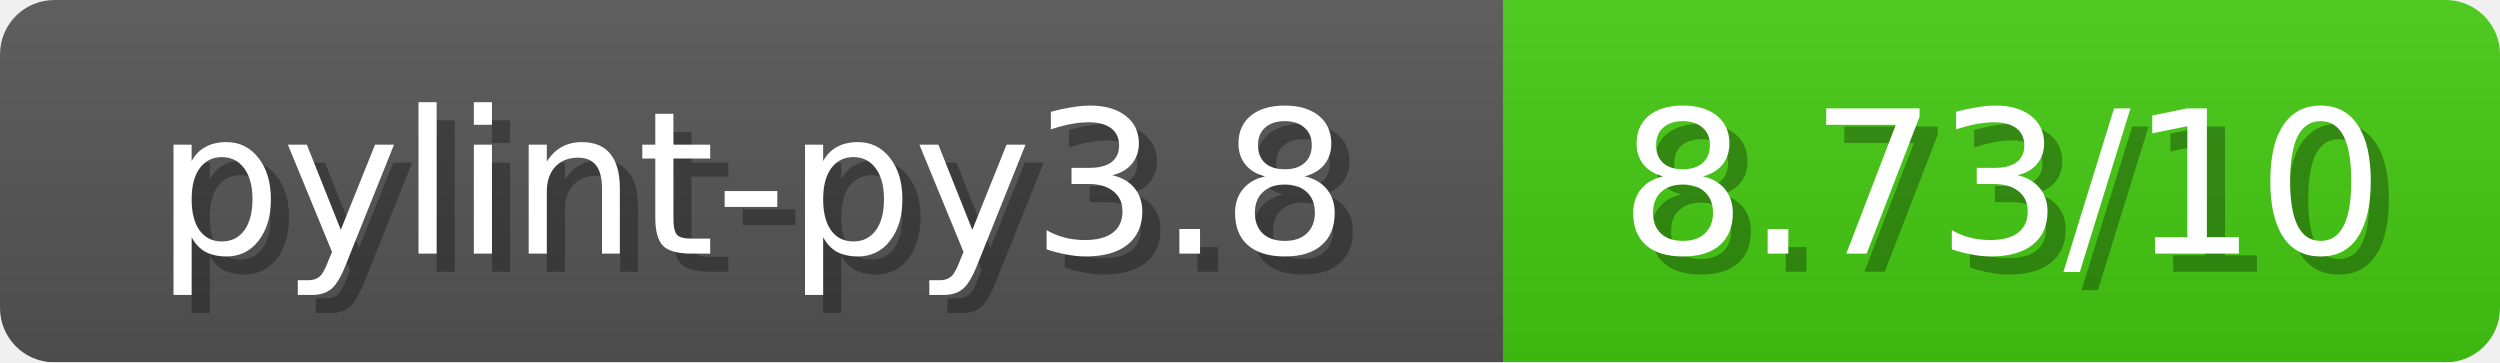
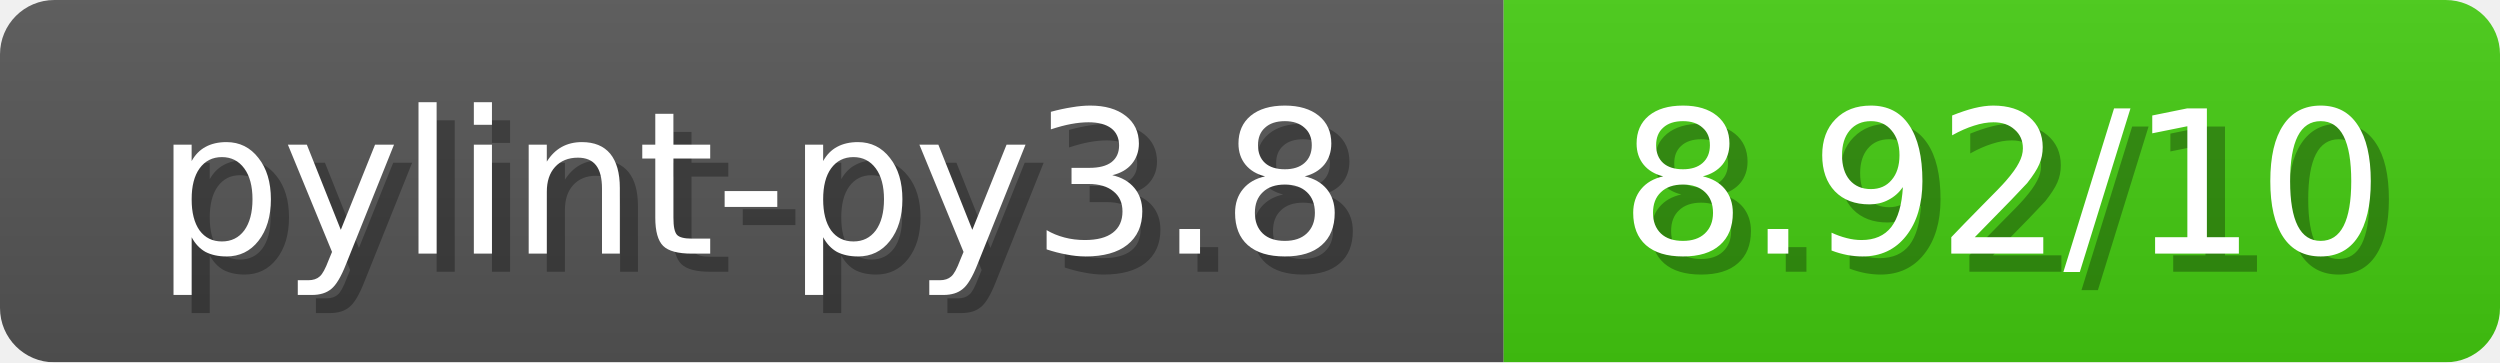
<svg xmlns="http://www.w3.org/2000/svg" width="138" height="20">
  <linearGradient id="b" x2="0" y2="100%">
    <stop offset="0" stop-color="#bbb" stop-opacity=".1" />
    <stop offset="1" stop-opacity=".1" />
  </linearGradient>
  <mask id="anybadge_1">
    <rect width="138" height="20" rx="3" fill="#fff" />
  </mask>
  <g mask="url(#anybadge_1)">
    <path fill="#555" d="M0 0h83v20H0z" />
    <path fill="#4C1" d="M83 0h55v20H83z" />
    <path fill="url(#b)" d="M0 0h138v20H0z" />
  </g>
  <g fill="#fff" text-anchor="middle" font-family="DejaVu Sans,Verdana,Geneva,sans-serif" font-size="11">
    <text x="42.5" y="15" fill="#010101" fill-opacity=".3">pylint-py3.8</text>
    <text x="41.5" y="14">pylint-py3.8</text>
  </g>
  <g fill="#fff" text-anchor="middle" font-family="DejaVu Sans,Verdana,Geneva,sans-serif" font-size="11">
-     <text x="111.5" y="15" fill="#010101" fill-opacity=".3">8.73/10</text>
-     <text x="110.5" y="14">8.73/10</text>
+     <text x="111.5" y="15" fill="#010101" fill-opacity=".3">8.92/10</text>
+     <text x="110.5" y="14">8.92/10</text>
  </g>
</svg>
